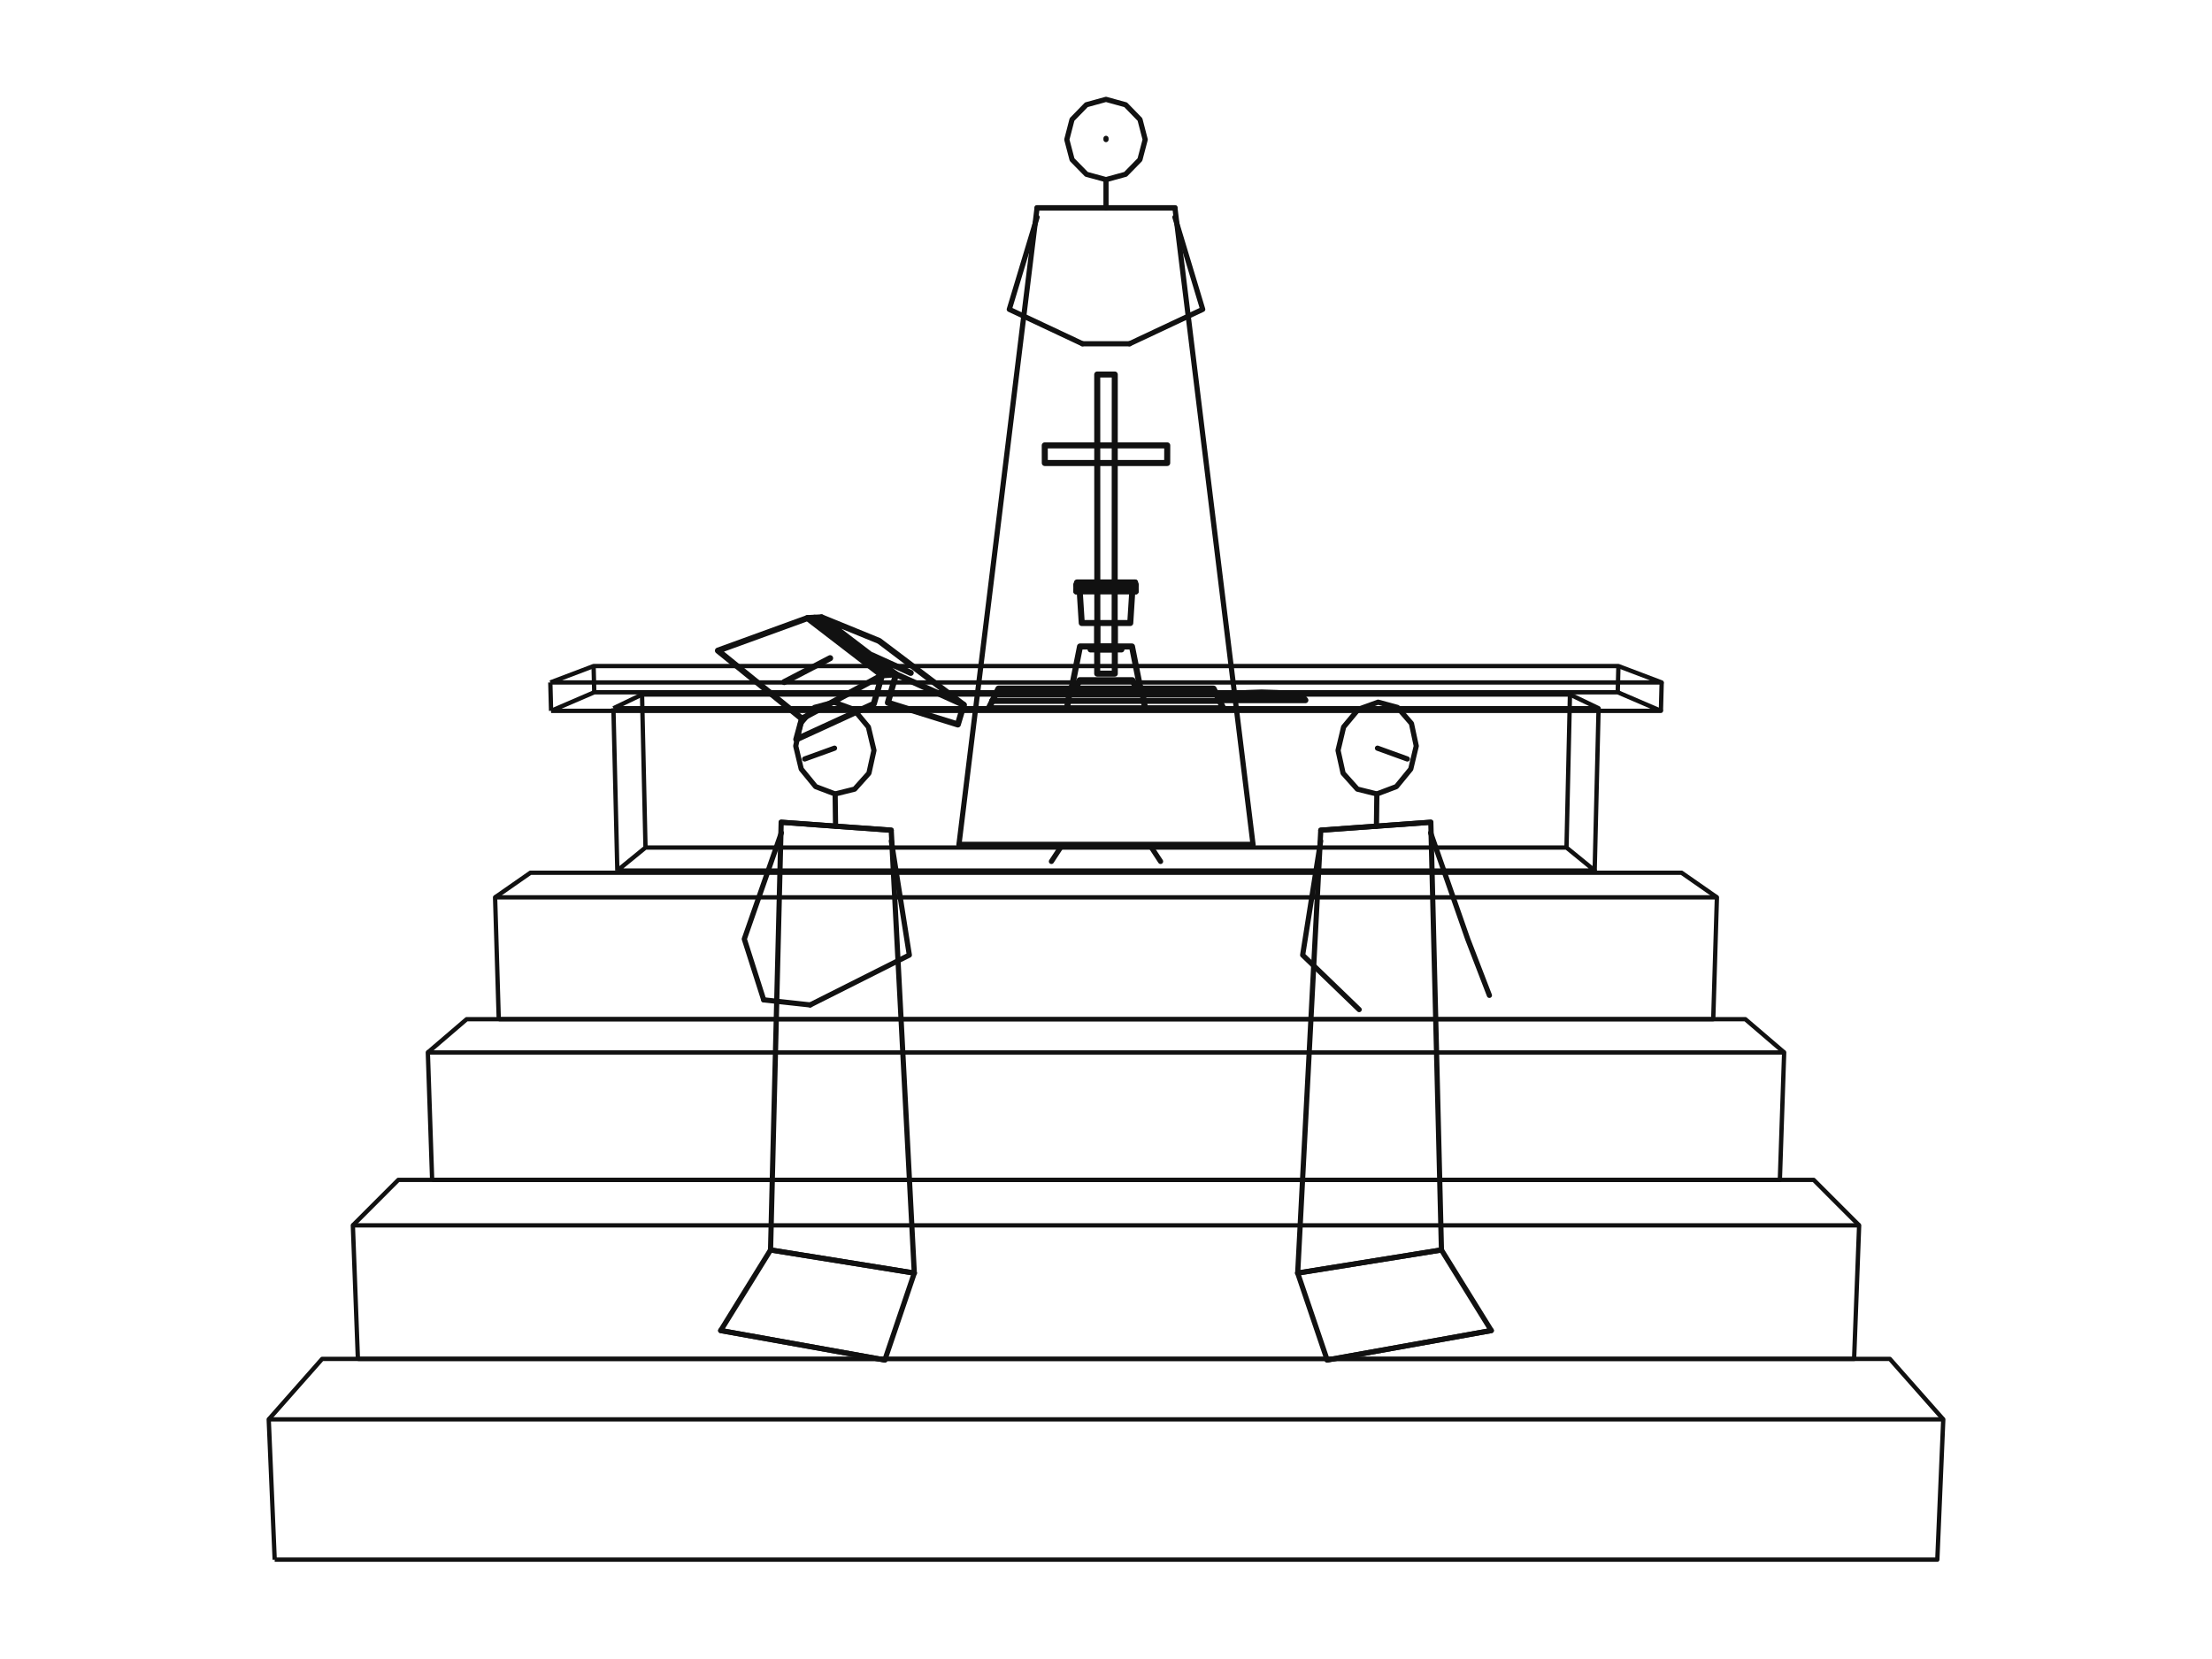
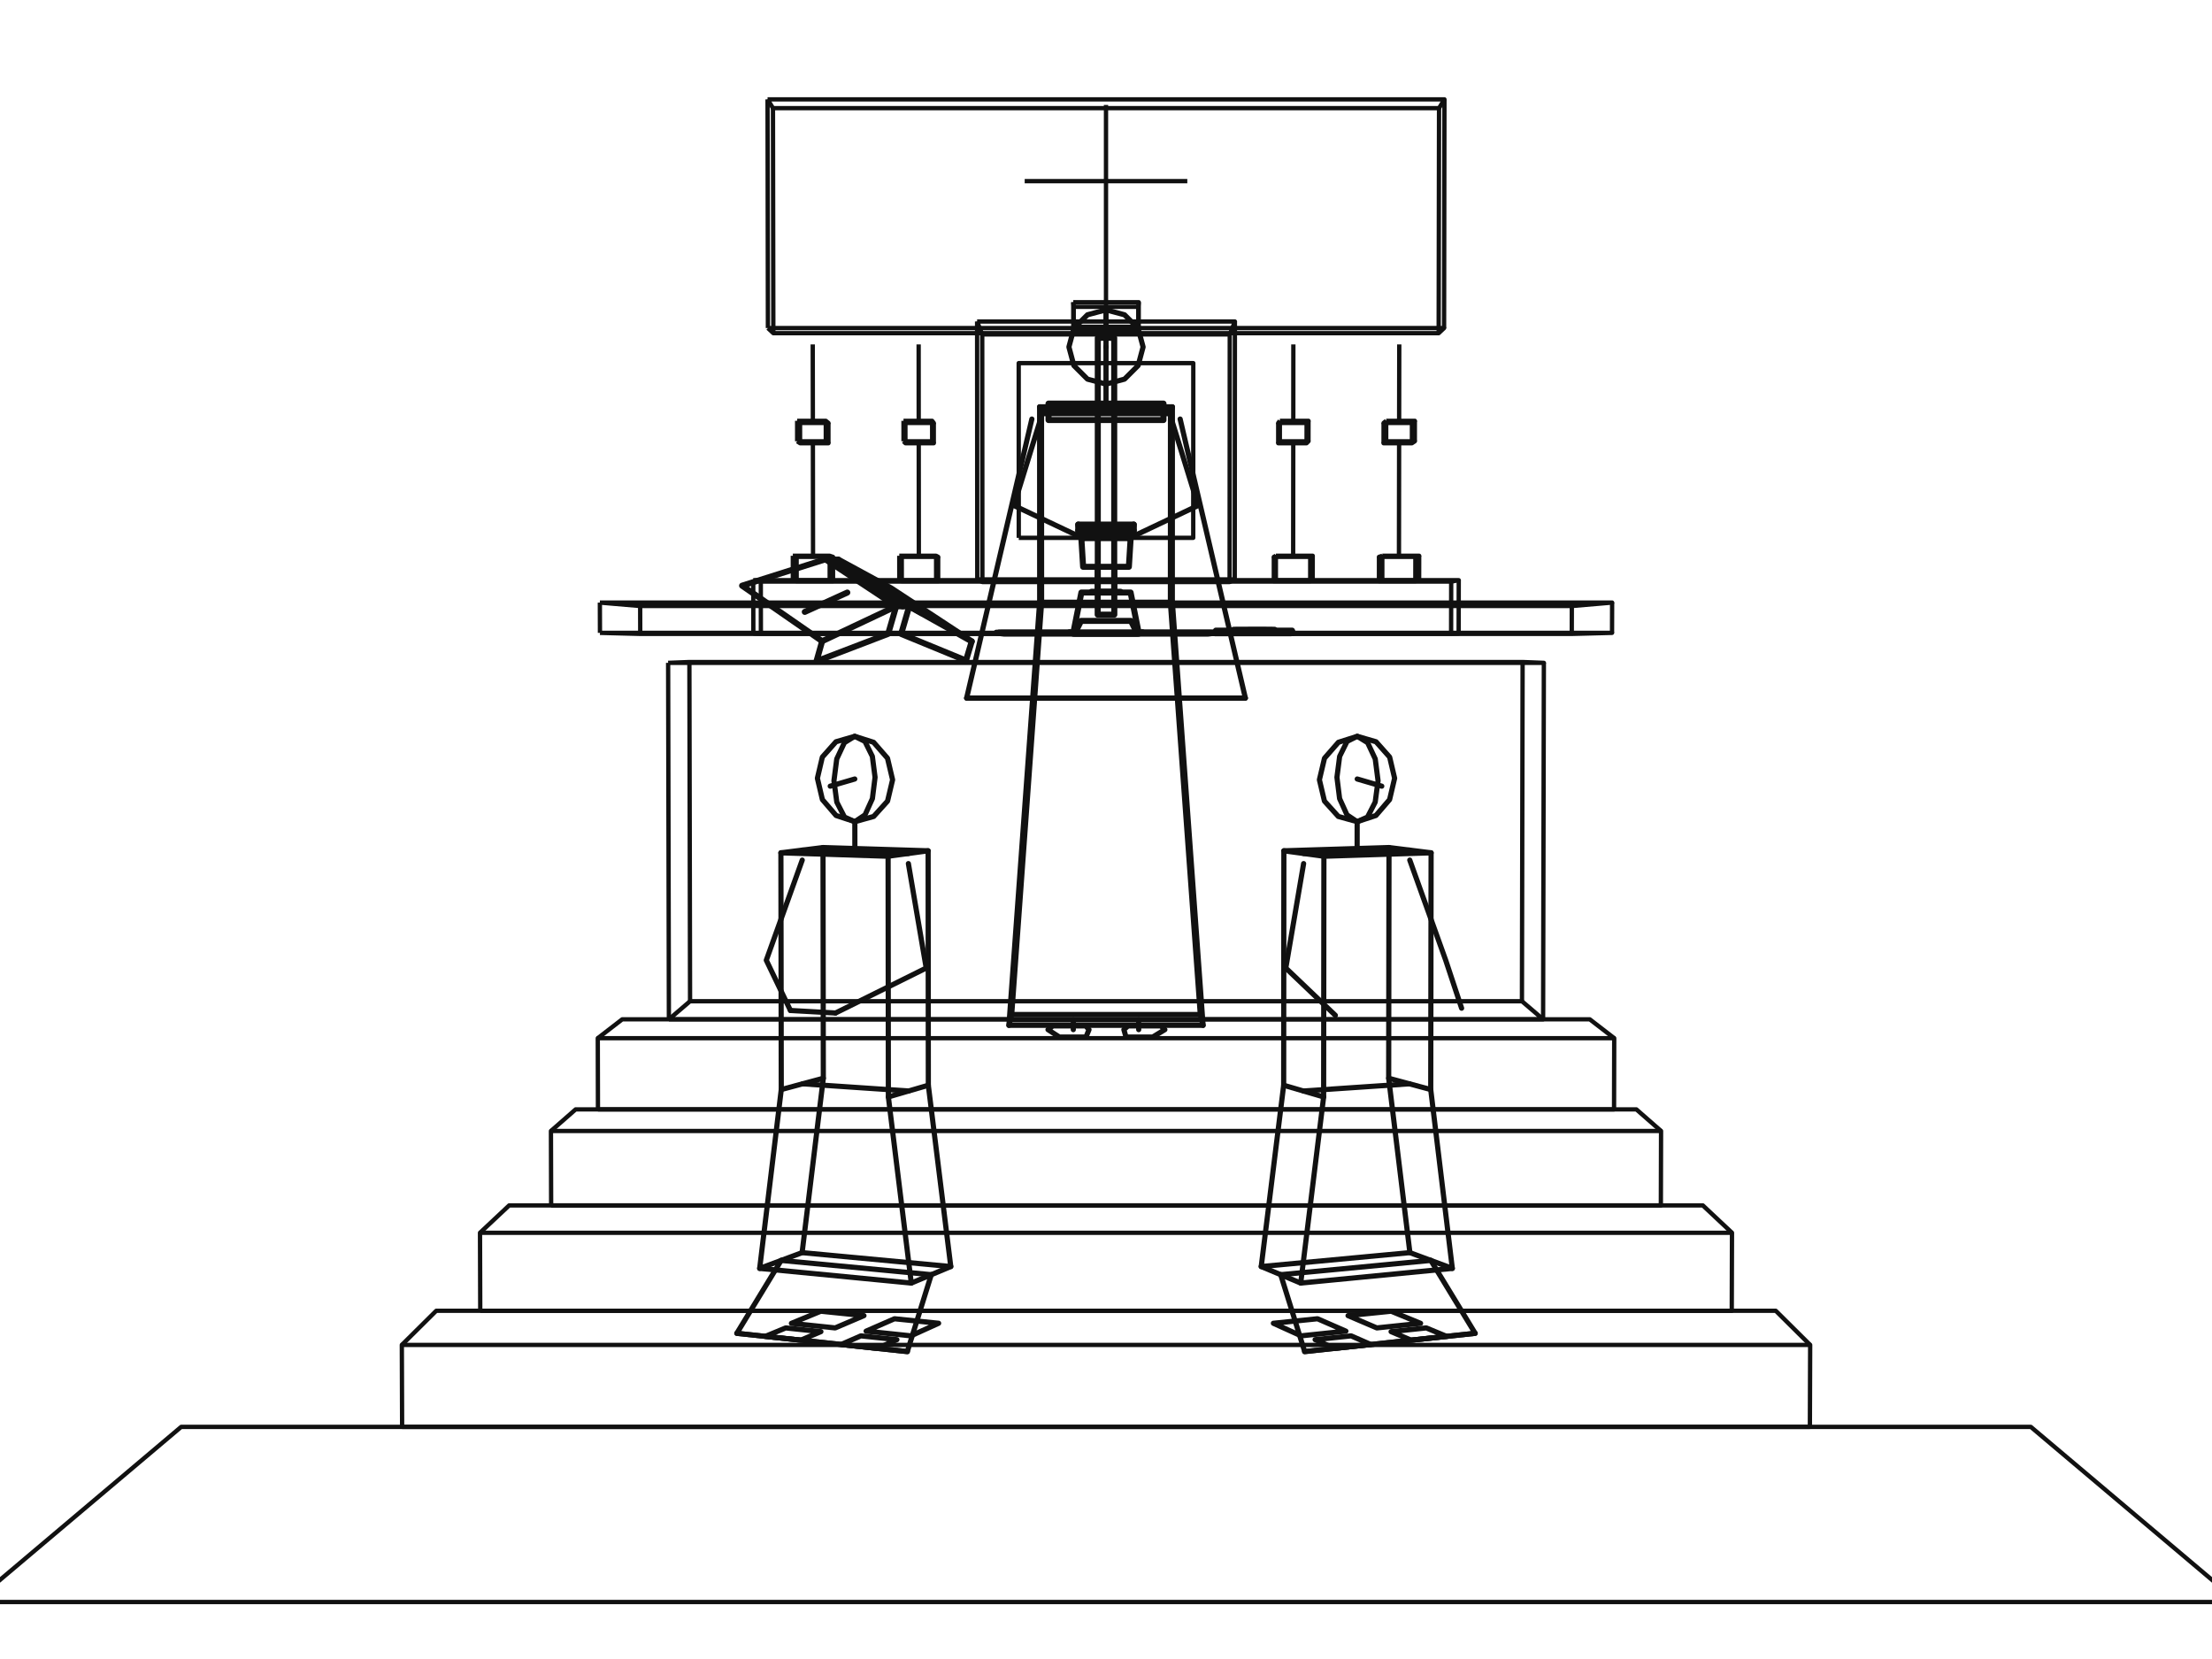
<svg xmlns="http://www.w3.org/2000/svg" width="1024" height="768" viewBox="0 0 1024 768">
  <rect width="100%" height="100%" fill="#ffffff" />
  <style>svg{background:#fff}.g{fill:none;stroke:#111;stroke-width:2.8;stroke-linejoin:round;stroke-linecap:round}.arch{fill:none;stroke:#111;stroke-width:2.0;stroke-linejoin:round}.fig{fill:none;stroke:#111;stroke-width:2.4;stroke-linejoin:round;stroke-linecap:round}</style>
  <g transform="translate(0,0)">
-     <path class="g" d="M528.01,319.27 L495.99,319.27" />
-     <path class="g" d="M528.01,319.27 L524.03,299.27 L499.97,299.27 L495.99,319.27 L528.01,319.27" />
-     <path class="g" d="M516.01,299.27 L516.06,173.37 L507.94,173.37 L507.99,299.27 L516.01,299.27" />
-     <path class="g" d="M540.33,214.34 L483.67,214.34 L483.65,206.18 L540.35,206.18 L540.33,214.34" />
-     <path class="arch" d="M748.90,320.47 L749.21,308.34" />
-     <path class="arch" d="M275.10,320.47 L274.79,308.34" />
-     <path class="g" d="M496.74,320.99 L499.78,314.89 L524.22,314.89 L527.26,320.99 L496.74,320.99" />
-     <path class="arch" d="M725.18,392.36 L726.78,321.51" />
-     <path class="arch" d="M298.82,392.36 L297.22,321.51" />
-     <path class="g" d="M507.92,300.65 L507.93,311.85 L516.07,311.85 L516.08,300.65" />
-     <path class="g" d="M504.86,300.65 L519.14,300.65" />
-     <path class="g" d="M507.92,288.41 L507.92,300.65 L516.08,300.65 L516.08,288.41" />
-     <path class="g" d="M499.73,272.03 L500.77,288.41 L523.23,288.41 L524.27,272.03" />
-     <path class="g" d="M499.73,272.03 L524.27,272.03" />
-     <path class="g" d="M460.80,321.43 L563.20,321.43" />
-     <path class="g" d="M499.68,272.23 L512.00,272.31 L524.32,272.23 L512.00,271.11" />
-     <path class="g" d="M446.14,326.30 L414.79,312.15 L380.30,285.80 L406.98,296.70 L446.14,326.30" />
-     <path class="g" d="M421.60,311.50 L403.83,303.42" />
-     <path class="fig" d="M443.93,390.98 L580.07,390.98" />
-     <path class="g" d="M525.42,272.54 L525.43,269.64" />
-     <path class="g" d="M373.79,286.13 L380.30,285.80" />
-     <path class="g" d="M493.97,327.65 L495.47,318.57" />
-     <path class="g" d="M530.03,327.65 L528.53,318.57" />
-     <path class="g" d="M566.02,321.88 L603.42,321.88" />
-     <path class="g" d="M585.36,322.37 L592.49,322.09 L595.12,321.46 L591.52,320.84 L584.10,320.58 L577.06,320.84 L574.34,321.46 L577.85,322.09 L585.36,322.37" />
-     <path class="g" d="M585.74,323.76 L597.18,323.31 L601.34,322.29 L595.54,321.29 L583.72,320.87 L572.50,321.29 L568.10,322.29 L573.68,323.31 L585.74,323.76" />
-     <path class="g" d="M566.54,324.13 L604.29,324.13 L602.55,322.13 L565.50,322.13 L566.54,324.13" />
-     <path class="g" d="M446.14,326.30 L443.41,335.38 L411.03,325.30 L414.79,312.15" />
-     <path class="fig" d="M491.27,391.87 L486.74,398.78" />
-     <path class="fig" d="M532.73,391.87 L537.26,398.78" />
-     <path class="g" d="M498.27,273.78 L525.73,273.78 L525.42,272.54 L498.58,272.54 L498.27,273.78" />
-     <path class="g" d="M498.26,270.82 L525.74,270.82 L525.43,269.64 L498.57,269.64 L498.26,270.82" />
-     <path class="g" d="M457.71,327.87 L566.29,327.87 L561.78,318.77 L462.22,318.77 L457.71,327.87" />
-     <path class="g" d="M411.54,312.39 L377.05,285.97" />
-     <path class="fig" d="M480.09,96.20 L443.93,390.98 L580.07,390.98 L543.91,96.20 L480.09,96.20" />
-     <path class="arch" d="M285.78,403.00 L738.22,403.00 L725.18,392.36 L298.82,392.36 L285.78,403.00" />
-     <path class="g" d="M459.30,324.44 L564.70,324.44" />
-     <path class="g" d="M498.27,273.78 L498.26,270.82" />
-     <path class="g" d="M525.73,273.78 L525.74,270.82" />
-     <path class="arch" d="M283.97,327.87 L740.03,327.87 L726.78,321.51 L297.22,321.51 L283.97,327.87" />
-     <path class="arch" d="M255.11,329.07 L768.89,329.07 L748.90,320.47 L275.10,320.47 L255.11,329.07" />
-     <path class="g" d="M363.05,315.74 L384.29,304.69" />
-     <path class="arch" d="M254.76,315.93 L769.24,315.93 L749.21,308.34 L274.79,308.34 L254.76,315.93" />
-     <path class="fig" d="M480.09,96.20 L543.91,96.20" />
-     <path class="g" d="M408.27,312.63 L414.79,312.15" />
-     <path class="fig" d="M512.00,96.20 L512.00,83.16" />
-     <path class="fig" d="M530.14,64.61 L527.73,55.32 L521.09,48.50 L512.00,46.00 L502.91,48.50 L496.27,55.32 L493.86,64.61 L496.30,73.90 L502.94,80.68 L512.00,83.16 L521.06,80.68 L527.70,73.90 L530.14,64.61" />
-     <path class="g" d="M371.23,332.70 L408.27,312.63 L373.79,286.13 L332.35,301.19 L371.23,332.70" />
-     <path class="fig" d="M480.10,100.55 L467.23,143.21 L501.11,159.14" />
-     <path class="fig" d="M543.90,100.55 L556.77,143.21 L522.89,159.14" />
-     <path class="g" d="M371.23,332.70 L368.62,342.29 L404.52,325.83 L408.27,312.63" />
-     <path class="fig" d="M512.00,64.61 L512.00,64.05" />
-     <path class="arch" d="M285.78,403.00 L283.97,327.87" />
-     <path class="arch" d="M738.22,403.00 L740.03,327.87" />
-     <path class="fig" d="M501.11,159.14 L522.89,159.14" />
-     <path class="arch" d="M255.11,329.07 L254.76,315.93" />
-     <path class="arch" d="M768.89,329.07 L769.24,315.93" />
-     <path class="arch" d="M229.19,415.41 L245.56,404.01 L778.44,404.01 L794.81,415.41" />
-     <path class="arch" d="M230.89,471.81 L793.11,471.81 L794.81,415.41 L229.19,415.41 L230.89,471.81" />
-     <path class="arch" d="M198.06,487.21 L216.04,471.81 L807.96,471.81 L825.94,487.21" />
-     <path class="arch" d="M200.05,546.20 L823.95,546.20 L825.94,487.21 L198.06,487.21 L200.05,546.20" />
-     <path class="fig" d="M600.74,589.34 L667.29,578.64" />
-     <path class="fig" d="M356.71,578.64 L423.26,589.34" />
-     <path class="fig" d="M361.63,380.64 L356.71,578.64 L423.26,589.34 L412.57,384.32 L361.63,380.64" />
-     <path class="fig" d="M600.74,589.34 L614.39,629.58 L690.37,615.95 L667.29,578.64" />
-     <path class="fig" d="M356.71,578.64 L333.63,615.95 L409.61,629.58 L423.26,589.34" />
-     <path class="arch" d="M163.35,567.26 L184.39,546.20 L839.61,546.20 L860.65,567.26" />
-     <path class="fig" d="M611.43,384.32 L600.74,589.34 L667.29,578.64 L662.37,380.64 L611.43,384.32" />
-     <path class="fig" d="M662.29,385.54 L679.44,434.70 L689.49,460.78" />
-     <path class="fig" d="M361.71,385.54 L344.56,434.70 L353.54,462.86" />
-     <path class="fig" d="M611.43,384.32 L662.37,380.64" />
-     <path class="fig" d="M361.63,380.64 L412.57,384.32" />
-     <path class="fig" d="M637.19,382.46 L637.39,367.55" />
-     <path class="fig" d="M386.81,382.46 L386.61,367.55" />
-     <path class="fig" d="M614.39,629.58 L690.37,615.95" />
-     <path class="fig" d="M333.63,615.95 L409.61,629.58" />
-     <path class="fig" d="M655.63,345.34 L653.40,334.91 L646.95,327.48 L637.95,325.06 L628.81,328.36 L622.00,336.54 L619.42,347.38 L621.75,357.93 L628.35,365.30 L637.39,367.55 L646.42,364.14 L653.08,356.01 L655.63,345.34" />
-     <path class="fig" d="M404.58,347.38 L402.00,336.54 L395.19,328.36 L386.05,325.06 L377.05,327.48 L370.60,334.91 L368.37,345.34 L370.92,356.01 L377.58,364.14 L386.61,367.55 L395.65,365.30 L402.25,357.93 L404.58,347.38" />
-     <path class="fig" d="M637.67,346.35 L651.49,351.35" />
-     <path class="fig" d="M386.33,346.35 L372.51,351.35" />
-     <path class="fig" d="M412.62,389.33 L420.96,442.12 L375.06,465.21" />
-     <path class="arch" d="M165.68,629.08 L858.32,629.08 L860.65,567.26 L163.35,567.26 L165.68,629.08" />
-     <path class="fig" d="M611.38,389.33 L603.04,442.12 L629.20,467.37" />
-     <path class="fig" d="M353.54,462.86 L375.06,465.21" />
-     <path class="arch" d="M124.40,657.07 L149.13,629.08 L874.87,629.08 L899.60,657.07" />
-     <path class="arch" d="M127.16,722.00 L896.84,722.00 L899.60,657.07 L124.40,657.07 L127.16,722.00" />
+     <path class="arch" d="M727.62,293.45 L727.65,280.54" />
+     <path class="arch" d="M296.38,293.45 L296.35,280.54" />
+     <path class="arch" d="M569.22,269.44 L569.29,154.82" />
+     <path class="arch" d="M454.78,269.44 L454.71,154.82" />
+     <path class="arch" d="M666.00,154.24 L666.17,50.06" />
+     <path class="arch" d="M358.00,154.24 L357.83,50.06" />
+     <path class="arch" d="M671.76,293.40 L671.80,269.24" />
+     <path class="arch" d="M352.24,293.40 L352.20,269.24" />
+     <path class="arch" d="M526.94,153.27 L526.94,142.04" />
+     <path class="arch" d="M497.06,153.27 L497.06,142.04" />
+     <path class="arch" d="M704.55,463.50 L704.86,306.47" />
+     <path class="arch" d="M319.45,463.50 L319.14,306.47" />
+     <path class="arch" d="M385.64,269.02 L385.63,257.79" />
+     <path class="arch" d="M368.80,269.02 L368.78,257.79" />
+     <path class="arch" d="M434.31,269.02 L434.31,257.79" />
+     <path class="arch" d="M417.47,269.02 L417.46,257.79" />
+     <path class="arch" d="M606.53,269.02 L606.54,257.79" />
+     <path class="arch" d="M589.69,269.02 L589.69,257.79" />
+     <path class="arch" d="M655.20,269.02 L655.22,257.79" />
+     <path class="arch" d="M638.36,269.02 L638.37,257.79" />
+     <path class="arch" d="M355.49,151.88 L668.51,151.88 L666.00,154.24 L358.00,154.24 L355.49,151.88" />
+     <path class="arch" d="M355.32,46.00 L668.68,46.00 L666.17,50.06 L357.83,50.06 L355.32,46.00" />
+     <path class="arch" d="M383.51,205.18 L383.50,195.79" />
+     <path class="arch" d="M370.38,205.18 L370.37,195.79" />
+     <path class="arch" d="M432.28,205.18 L432.28,195.79" />
+     <path class="arch" d="M419.15,205.18 L419.14,195.79" />
+     <path class="arch" d="M604.85,205.18 L604.86,195.79" />
+     <path class="arch" d="M591.72,205.18 L591.72,195.79" />
+     <path class="arch" d="M653.62,205.18 L653.63,195.79" />
+     <path class="arch" d="M640.49,205.18 L640.50,195.79" />
+     <path class="arch" d="M512.00,152.28 L512.00,48.57" />
+     <path class="arch" d="M348.75,293.28 L675.25,293.28 L671.76,293.40 L352.24,293.40 L348.75,293.28" />
+     <path class="arch" d="M474.36,83.86 L549.64,83.86" />
+     <path class="arch" d="M348.70,268.59 L675.30,268.59 L671.80,269.24 L352.20,269.24 L348.70,268.59" />
+     <path class="arch" d="M496.85,151.28 L527.15,151.28 L526.94,153.27 L497.06,153.27 L496.85,151.28" />
+     <path class="arch" d="M496.85,139.90 L527.15,139.90 L526.94,142.04 L497.06,142.04 L496.85,139.90" />
+     <path class="arch" d="M376.38,257.53 L376.31,204.74" />
+     <path class="arch" d="M425.36,257.53 L425.31,204.74" />
+     <path class="arch" d="M598.64,257.53 L598.69,204.74" />
+     <path class="arch" d="M647.62,257.53 L647.69,204.74" />
+     <path class="arch" d="M376.30,195.30 L376.24,159.44" />
+     <path class="arch" d="M425.30,195.30 L425.27,159.44" />
+     <path class="arch" d="M598.70,195.30 L598.73,159.44" />
+     <path class="arch" d="M647.70,195.30 L647.76,159.44" />
+     <path class="arch" d="M367.04,268.66 L384.09,268.66 L385.64,269.02 L368.80,269.02 L367.04,268.66" />
+     <path class="arch" d="M416.31,268.66 L433.36,268.66 L434.31,269.02 L417.47,269.02 L416.31,268.66" />
+     <path class="arch" d="M590.64,268.66 L607.69,268.66 L606.53,269.02 L589.69,269.02 L590.64,268.66" />
+     <path class="arch" d="M639.91,268.66 L656.96,268.66 L655.20,269.02 L638.36,269.02 L639.91,268.66" />
+     <path class="arch" d="M367.02,257.28 L384.08,257.28 L385.63,257.79 L368.78,257.79 L367.02,257.28" />
+     <path class="arch" d="M416.30,257.28 L433.35,257.28 L434.31,257.79 L417.46,257.79 L416.30,257.28" />
+     <path class="arch" d="M590.65,257.28 L607.70,257.28 L606.54,257.79 L589.69,257.79 L590.65,257.28" />
+     <path class="arch" d="M639.92,257.28 L656.98,257.28 L655.22,257.79 L638.37,257.79 L639.92,257.28" />
+     <path class="arch" d="M369.03,204.29 L382.29,204.29 L383.51,205.18 L370.38,205.18 L369.03,204.29" />
+     <path class="arch" d="M418.27,204.29 L431.52,204.29 L432.28,205.18 L419.15,205.18 L418.27,204.29" />
+     <path class="arch" d="M592.48,204.29 L605.73,204.29 L604.85,205.18 L591.72,205.18 L592.48,204.29" />
+     <path class="arch" d="M641.71,204.29 L654.97,204.29 L653.62,205.18 L640.49,205.18 L641.71,204.29" />
+     <path class="arch" d="M369.02,194.81 L382.28,194.81 L383.50,195.79 L370.37,195.79 L369.02,194.81" />
+     <path class="arch" d="M418.26,194.81 L431.51,194.81 L432.28,195.79 L419.14,195.79 L418.26,194.81" />
+     <path class="arch" d="M592.49,194.81 L605.74,194.81 L604.86,195.79 L591.72,195.79 L592.49,194.81" />
+     <path class="arch" d="M641.72,194.81 L654.98,194.81 L653.63,195.79 L640.50,195.79 L641.72,194.81" />
+     <path class="arch" d="M355.49,151.88 L355.32,46.00" />
+     <path class="arch" d="M668.51,151.88 L668.68,46.00" />
+     <path class="arch" d="M452.40,268.22 L571.60,268.22 L569.22,269.44 L454.78,269.44 L452.40,268.22" />
+     <path class="arch" d="M452.33,148.83 L571.67,148.83 L569.29,154.82 L454.71,154.82 L452.33,148.83" />
+     <path class="arch" d="M496.85,151.28 L496.85,139.90" />
+     <path class="arch" d="M527.15,151.28 L527.15,139.90" />
+     <path class="arch" d="M369.03,204.29 L369.02,194.81" />
+     <path class="arch" d="M382.29,204.29 L382.28,194.81" />
+     <path class="arch" d="M418.27,204.29 L418.26,194.81" />
+     <path class="arch" d="M431.52,204.29 L431.51,194.81" />
+     <path class="arch" d="M592.48,204.29 L592.49,194.81" />
+     <path class="arch" d="M605.73,204.29 L605.74,194.81" />
+     <path class="arch" d="M641.71,204.29 L641.72,194.81" />
+     <path class="arch" d="M654.97,204.29 L654.98,194.81" />
+     <path class="arch" d="M367.04,268.66 L367.02,257.28" />
+     <path class="arch" d="M384.09,268.66 L384.08,257.28" />
+     <path class="arch" d="M416.31,268.66 L416.30,257.28" />
+     <path class="arch" d="M433.36,268.66 L433.35,257.28" />
+     <path class="arch" d="M590.64,268.66 L590.65,257.28" />
+     <path class="arch" d="M607.69,268.66 L607.70,257.28" />
+     <path class="arch" d="M639.91,268.66 L639.92,257.28" />
+     <path class="arch" d="M656.96,268.66 L656.98,257.28" />
+     <path class="g" d="M527.19,293.28 L496.81,293.28" />
+     <path class="g" d="M527.19,293.28 L523.39,274.29 L500.61,274.29 L496.81,293.28 L527.19,293.28" />
+     <path class="arch" d="M348.75,293.28 L348.70,268.59" />
+     <path class="arch" d="M675.25,293.28 L675.30,268.59" />
+     <path class="g" d="M515.80,274.29 L515.80,156.39 L508.20,156.39 L508.20,274.29 L515.80,274.29" />
+     <path class="g" d="M538.60,194.45 L485.40,194.45 L485.39,186.84 L538.61,186.84 L538.60,194.45" />
+     <path class="arch" d="M471.62,248.98 L552.38,248.98 L552.41,168.10 L471.59,168.10 L471.62,248.98" />
+     <path class="arch" d="M452.40,268.22 L452.33,148.83" />
+     <path class="arch" d="M571.60,268.22 L571.67,148.83" />
+     <path class="g" d="M497.57,293.20 L500.45,287.43 L523.55,287.43 L526.43,293.20 L497.57,293.20" />
+     <path class="g" d="M508.15,273.95 L508.15,284.54 L515.85,284.54 L515.85,273.95" />
+     <path class="g" d="M505.26,273.95 L518.74,273.95" />
+     <path class="g" d="M508.15,262.39 L508.15,273.95 L515.85,273.95 L515.85,262.39" />
+     <path class="g" d="M500.45,246.98 L501.41,262.39 L522.59,262.39 L523.55,246.98" />
+     <path class="arch" d="M309.65,471.88 L714.35,471.88 L704.55,463.50 L319.45,463.50 L309.65,471.88" />
+     <path class="g" d="M500.45,246.98 L523.55,246.98" />
+     <path class="arch" d="M309.30,306.85 L714.70,306.85 L704.86,306.47 L319.14,306.47 L309.30,306.85" />
+     <path class="g" d="M500.41,246.82 L512.00,246.77 L523.59,246.82 L512.00,245.93" />
+     <path class="g" d="M463.64,292.98 L560.36,292.98" />
+     <path class="arch" d="M277.74,292.97 L746.26,292.97 L727.62,293.45 L296.38,293.45 L277.74,292.97" />
+     <path class="arch" d="M277.70,278.95 L746.30,278.95 L727.65,280.54 L296.35,280.54 L277.70,278.95" />
+     <path class="g" d="M524.61,246.58 L524.61,243.87" />
+     <path class="g" d="M449.84,296.92 L420.89,280.71 L388.09,259.08 L412.49,272.36 L449.84,296.92" />
+     <path class="g" d="M382.09,258.92 L388.09,259.08" />
+     <path class="g" d="M426.65,283.82 L410.27,274.60" />
+     <path class="g" d="M495.16,292.69 L496.31,293.12" />
+     <path class="g" d="M528.84,292.69 L527.69,293.12" />
+     <path class="g" d="M562.89,291.93 L598.12,291.93" />
+     <path class="g" d="M585.98,291.49 L590.03,291.53 L588.61,291.57 L582.37,291.59 L575.09,291.58 L571.00,291.55 L572.33,291.51 L578.60,291.49 L585.98,291.49" />
+     <path class="g" d="M589.30,292.26 L595.76,292.30 L593.45,292.36 L583.49,292.39 L571.87,292.39 L565.32,292.34 L567.40,292.28 L577.45,292.25 L589.30,292.26" />
+     <path class="g" d="M563.28,293.06 L598.79,293.06 L597.45,293.15 L562.49,293.15 L563.28,293.06" />
+     <path class="g" d="M499.15,245.62 L524.85,245.62 L524.61,246.58 L499.39,246.58 L499.15,245.62" />
+     <path class="g" d="M499.15,242.85 L524.85,242.85 L524.61,243.87 L499.39,243.87 L499.15,242.85" />
+     <path class="g" d="M449.84,296.92 L447.18,305.79 L417.17,293.45 L420.89,280.71" />
+     <path class="arch" d="M309.65,471.88 L309.30,306.85" />
+     <path class="arch" d="M714.35,471.88 L714.70,306.85" />
+     <path class="g" d="M417.88,280.67 L385.09,259.00" />
+     <path class="g" d="M461.29,292.89 L562.71,292.89 L559.26,293.31 L464.74,293.31 L461.29,292.89" />
+     <path class="g" d="M499.15,245.62 L499.15,242.85" />
+     <path class="g" d="M524.85,245.62 L524.85,242.85" />
+     <path class="g" d="M462.49,292.84 L561.51,292.84" />
+     <path class="fig" d="M482.15,191.51 L482.18,279.09 L468.35,469.65 L555.65,469.65 L541.82,279.09 L541.85,191.51 L482.15,191.51" />
+     <path class="g" d="M372.56,283.26 L392.24,274.31" />
+     <path class="g" d="M414.87,280.64 L420.89,280.71" />
+     <path class="g" d="M380.60,296.82 L414.87,280.64 L382.09,258.92 L343.54,271.13 L380.60,296.82" />
+     <path class="arch" d="M277.74,292.97 L277.70,278.95" />
+     <path class="arch" d="M746.26,292.97 L746.30,278.95" />
+     <path class="arch" d="M276.73,480.61 L288.04,471.88 L735.96,471.88 L747.27,480.61" />
+     <path class="fig" d="M467.06,474.66 L468.35,469.65" />
+     <path class="fig" d="M556.94,474.66 L555.65,469.65" />
+     <path class="fig" d="M467.71,472.12 L556.29,472.12" />
+     <path class="g" d="M380.60,296.82 L377.97,306.11 L411.15,293.43 L414.87,280.64" />
+     <path class="fig" d="M496.86,476.65 L496.90,472.12" />
+     <path class="fig" d="M527.14,476.65 L527.10,472.12" />
+     <path class="fig" d="M447.48,323.17 L576.52,323.17" />
+     <path class="fig" d="M481.30,278.51 L482.18,279.09" />
+     <path class="fig" d="M542.70,278.51 L541.82,279.09" />
+     <path class="fig" d="M481.74,278.80 L542.26,278.80" />
+     <path class="fig" d="M477.68,193.99 L447.48,323.17 L576.52,323.17 L546.32,193.99" />
+     <path class="fig" d="M512.00,162.31 L512.00,153.58 L512.00,146.67 L512.00,143.43 L512.00,144.78 L512.00,150.44 L512.00,158.89 L512.00,167.82 L512.00,174.74 L512.00,177.81 L512.00,176.27 L512.00,170.59 L512.00,162.31" />
+     <path class="fig" d="M481.27,188.34 L482.15,191.51" />
+     <path class="fig" d="M542.73,188.34 L541.85,191.51" />
+     <path class="fig" d="M481.72,189.94 L542.28,189.94" />
+     <path class="fig" d="M512.00,189.94 L512.00,177.81" />
+     <path class="fig" d="M529.17,160.62 L526.87,152.03 L520.58,145.73 L512.00,143.43 L503.42,145.73 L497.13,152.03 L494.83,160.62 L497.13,169.22 L503.42,175.51 L512.00,177.81 L520.58,175.51 L526.87,169.22 L529.17,160.62" />
+     <path class="fig" d="M490.39,480.07 L502.74,480.07 L504.13,476.65 L502.60,474.91 L487.41,474.91 L485.15,476.65 L490.39,480.07" />
+     <path class="fig" d="M521.26,480.07 L533.61,480.07 L539.25,476.65 L537.39,474.91 L522.20,474.91 L520.28,476.65 L521.26,480.07" />
+     <path class="fig" d="M512.00,160.62 L512.00,160.64" />
+     <path class="fig" d="M481.72,193.99 L469.37,234.02 L501.66,249.32" />
+     <path class="fig" d="M542.28,193.99 L554.63,234.02 L522.34,249.32" />
+     <path class="fig" d="M481.27,188.34 L481.30,278.51 L467.06,474.66 L556.94,474.66 L542.70,278.51 L542.73,188.34 L481.27,188.34" />
+     <path class="arch" d="M276.81,513.56 L747.19,513.56 L747.27,480.61 L276.73,480.61 L276.81,513.56" />
+     <path class="fig" d="M501.66,249.32 L522.34,249.32" />
+     <path class="arch" d="M255.05,523.57 L266.49,513.56 L757.51,513.56 L768.95,523.57" />
+     <path class="arch" d="M255.14,558.02 L768.86,558.02 L768.95,523.57 L255.05,523.57 L255.14,558.02" />
+     <path class="arch" d="M222.21,570.69 L235.71,558.02 L788.29,558.02 L801.79,570.69" />
+     <path class="arch" d="M222.32,606.80 L801.68,606.80 L801.79,570.69 L222.21,570.69 L222.32,606.80" />
+     <path class="fig" d="M380.99,392.35 L381.14,499.15 L371.32,579.88 L440.14,586.32 L429.75,502.39 L429.66,393.86 L380.99,392.35" />
+     <path class="fig" d="M672.32,587.18 L652.68,579.88" />
+     <path class="fig" d="M351.68,587.18 L371.32,579.88" />
+     <path class="fig" d="M366.37,612.61 L386.62,614.73 L399.95,609.04 L379.98,607.00 L366.37,612.61" />
+     <path class="fig" d="M594.34,393.86 L594.25,502.39 L583.86,586.32 L652.68,579.88 L642.86,499.15 L643.01,392.35 L594.34,393.86" />
+     <path class="fig" d="M637.38,614.73 L657.63,612.61 L644.02,607.00 L624.05,609.04 L637.38,614.73" />
+     <path class="fig" d="M662.33,504.38 L642.86,499.15" />
+     <path class="fig" d="M361.67,504.38 L381.14,499.15" />
+     <path class="fig" d="M662.50,394.79 L643.01,392.35" />
+     <path class="fig" d="M361.50,394.79 L380.99,392.35" />
+     <path class="arch" d="M186.02,622.61 L201.95,606.80 L822.05,606.80 L837.98,622.61" />
+     <path class="fig" d="M592.88,590.09 L662.37,583.48" />
+     <path class="fig" d="M361.63,583.48 L431.12,590.09" />
+     <path class="fig" d="M400.95,616.23 L421.67,618.40 L434.51,612.58 L414.08,610.49 L400.95,616.23" />
+     <path class="fig" d="M603.38,505.05 L652.47,501.73" />
+     <path class="fig" d="M371.53,501.73 L420.62,505.05" />
+     <path class="fig" d="M618.91,359.83 L620.16,350.16 L623.59,343.22 L628.32,340.86 L633.11,343.80 L636.64,351.33 L637.94,361.43 L636.62,371.32 L633.06,378.25 L628.27,380.38 L623.55,377.22 L620.14,369.70 L618.91,359.83" />
+     <path class="fig" d="M405.09,359.83 L403.84,350.16 L400.41,343.22 L395.68,340.86 L390.89,343.80 L387.36,351.33 L386.06,361.43 L387.38,371.32 L390.94,378.25 L395.73,380.38 L400.45,377.22 L403.86,369.70 L405.09,359.83" />
+     <path class="fig" d="M602.33,618.40 L623.05,616.23 L609.92,610.49 L589.49,612.58 L602.33,618.40" />
+     <path class="fig" d="M645.61,360.27 L643.31,350.48 L637.00,343.38 L628.32,340.86 L619.59,343.63 L613.15,351.00 L610.79,360.98 L613.13,370.86 L619.55,377.96 L628.27,380.38 L636.96,377.51 L643.29,370.15 L645.61,360.27" />
+     <path class="fig" d="M603.49,395.10 L652.63,393.55" />
+     <path class="fig" d="M371.37,393.55 L420.51,395.10" />
+     <path class="fig" d="M628.26,394.32 L628.27,380.38" />
+     <path class="fig" d="M395.74,394.32 L395.73,380.38" />
+     <path class="fig" d="M652.62,398.16 L669.26,444.52 L676.62,466.73" />
+     <path class="fig" d="M413.21,360.98 L410.85,351.00 L404.41,343.63 L395.68,340.86 L387.00,343.38 L380.69,350.48 L378.39,360.27 L380.71,370.15 L387.04,377.51 L395.73,380.38 L404.45,377.96 L410.87,370.86 L413.21,360.98" />
+     <path class="fig" d="M371.38,398.16 L354.74,444.52 L365.92,467.78" />
+     <path class="fig" d="M612.75,507.79 L594.25,502.39" />
+     <path class="fig" d="M411.25,507.79 L429.75,502.39" />
+     <path class="fig" d="M354.31,618.64 L370.73,620.40 L380.02,616.45 L363.75,614.73 L354.31,618.64" />
+     <path class="fig" d="M628.30,360.62 L639.66,363.94" />
+     <path class="fig" d="M395.70,360.62 L384.34,363.94" />
+     <path class="fig" d="M612.87,396.38 L594.34,393.86" />
+     <path class="fig" d="M411.13,396.38 L429.66,393.86" />
+     <path class="fig" d="M592.88,590.09 L603.97,625.69 L682.90,617.23 L662.37,583.48" />
+     <path class="fig" d="M361.63,583.48 L341.10,617.23 L420.03,625.69 L431.12,590.09" />
+     <path class="fig" d="M653.27,620.40 L669.69,618.64 L660.25,614.73 L643.98,616.45 L653.27,620.40" />
+     <path class="fig" d="M602.14,593.97 L583.86,586.32" />
+     <path class="fig" d="M421.86,593.97 L440.14,586.32" />
+     <path class="fig" d="M361.50,394.79 L361.67,504.38 L351.68,587.18 L421.86,593.97 L411.25,507.79 L411.13,396.38 L361.50,394.79" />
+     <path class="fig" d="M612.87,396.38 L612.75,507.79 L602.14,593.97 L672.32,587.18 L662.33,504.38 L662.50,394.79 L612.87,396.38" />
+     <path class="fig" d="M420.52,399.78 L428.77,448.13 L386.79,468.95" />
+     <path class="fig" d="M603.97,625.69 L682.90,617.23" />
+     <path class="fig" d="M341.10,617.23 L420.03,625.69" />
+     <path class="fig" d="M389.42,622.40 L406.23,624.21 L415.19,620.16 L398.54,618.41 L389.42,622.40" />
+     <path class="fig" d="M603.48,399.78 L595.23,448.13 L618.18,470.03" />
+     <path class="fig" d="M617.77,624.21 L634.58,622.40 L625.46,618.41 L608.81,620.16 L617.77,624.21" />
+     <path class="arch" d="M186.15,660.55 L837.85,660.55 L837.98,622.61 L186.02,622.61 L186.15,660.55" />
+     <path class="fig" d="M365.92,467.78 L386.79,468.95" />
+     <path class="arch" d="M-12.13,741.62 L1036.13,741.62 L940.13,660.55 L83.87,660.55 L-12.13,741.62" />
  </g>
</svg>
